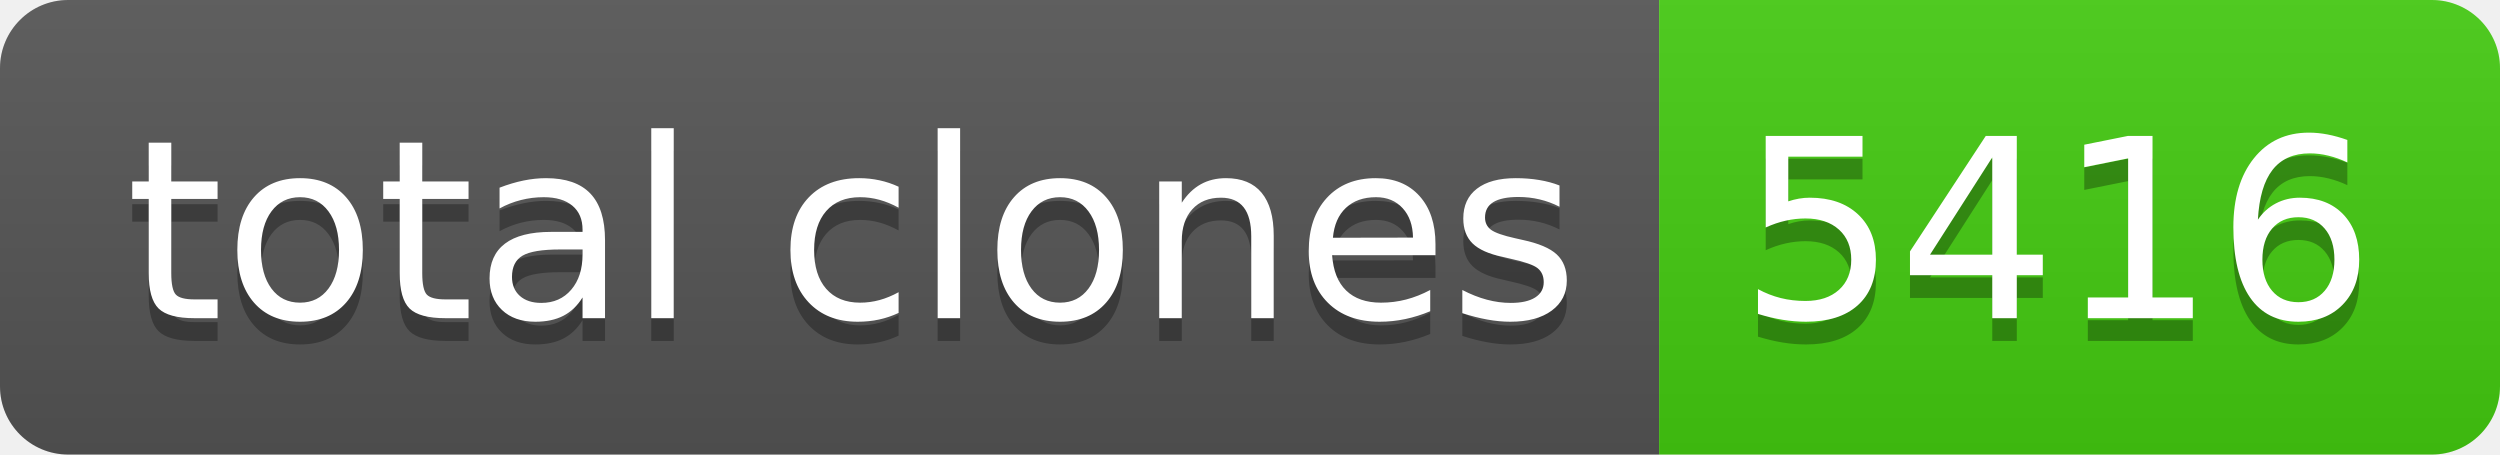
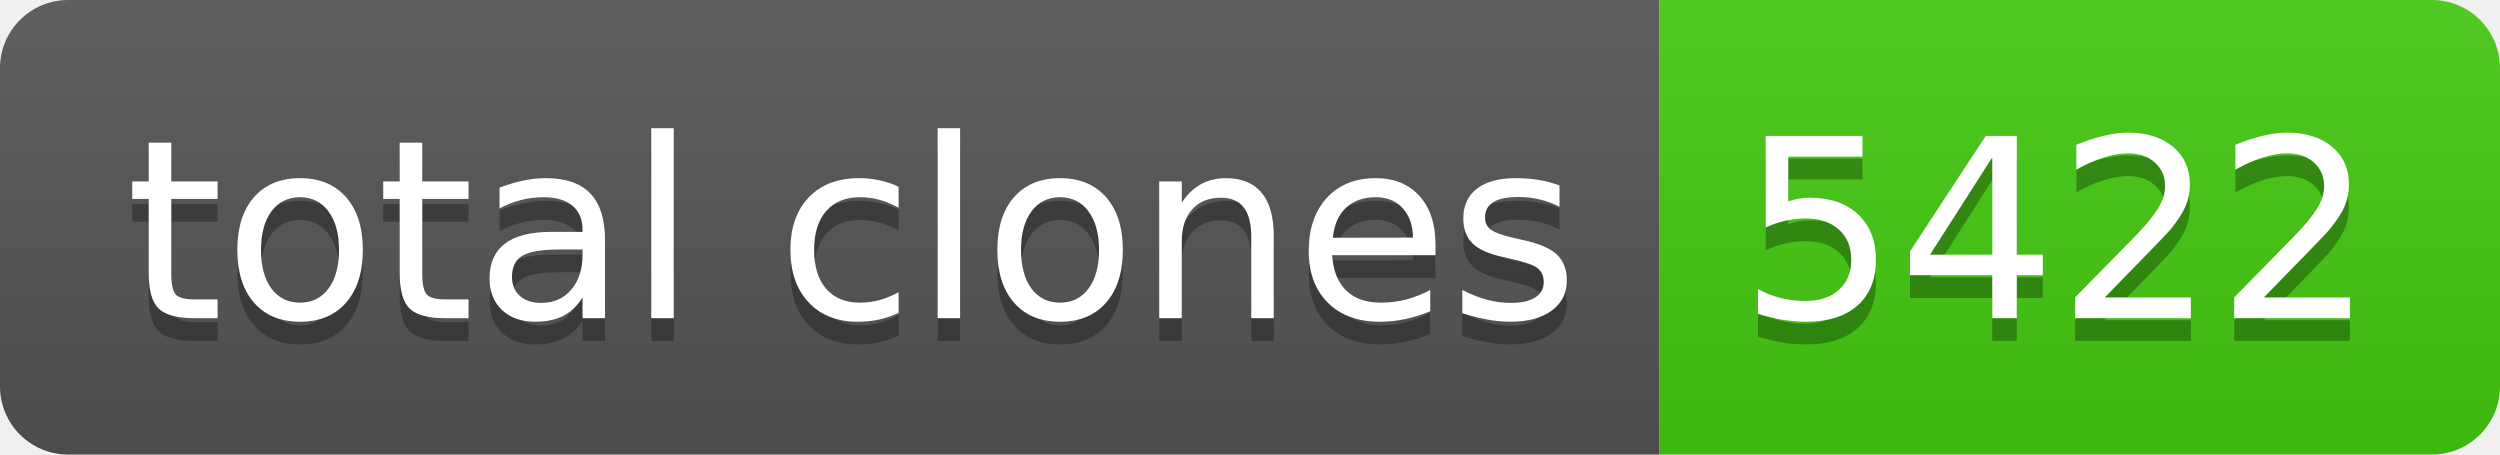
- <svg xmlns="http://www.w3.org/2000/svg" width="110" height="20" role="img" aria-label="total clones: 5416">
+ <svg xmlns="http://www.w3.org/2000/svg" width="110" height="20" role="img" aria-label="total clones: 5422">
  <linearGradient id="s" x2="0" y2="100%">
    <stop offset="0" stop-color="#bbb" stop-opacity=".1" />
    <stop offset="1" stop-opacity=".1" />
  </linearGradient>
  <clipPath id="r">
    <rect width="110" height="20" rx="3" fill="#fff" />
  </clipPath>
  <g clip-path="url(#r)">
    <rect width="73" height="20" fill="#555" />
    <rect x="73" width="37" height="20" fill="#4c1" />
    <rect width="110" height="20" fill="url(#s)" />
  </g>
  <g fill="#fff" text-anchor="middle" font-family="Verdana,Geneva,DejaVu Sans,sans-serif" text-rendering="geometricPrecision" font-size="110">
    <text aria-hidden="true" x="375" y="150" fill="#010101" fill-opacity=".3" transform="scale(.1)" textLength="630">total clones</text>
    <text x="375" y="140" transform="scale(.1)" fill="#fff" textLength="630">total clones</text>
-     <text aria-hidden="true" x="905" y="150" fill="#010101" fill-opacity=".3" transform="scale(.1)" textLength="270">5416</text>
-     <text x="905" y="140" transform="scale(.1)" fill="#fff" textLength="270">5416</text>
+     <text aria-hidden="true" x="905" y="150" fill="#010101" fill-opacity=".3" transform="scale(.1)" textLength="270">5422</text>
+     <text x="905" y="140" transform="scale(.1)" fill="#fff" textLength="270">5422</text>
  </g>
</svg>
